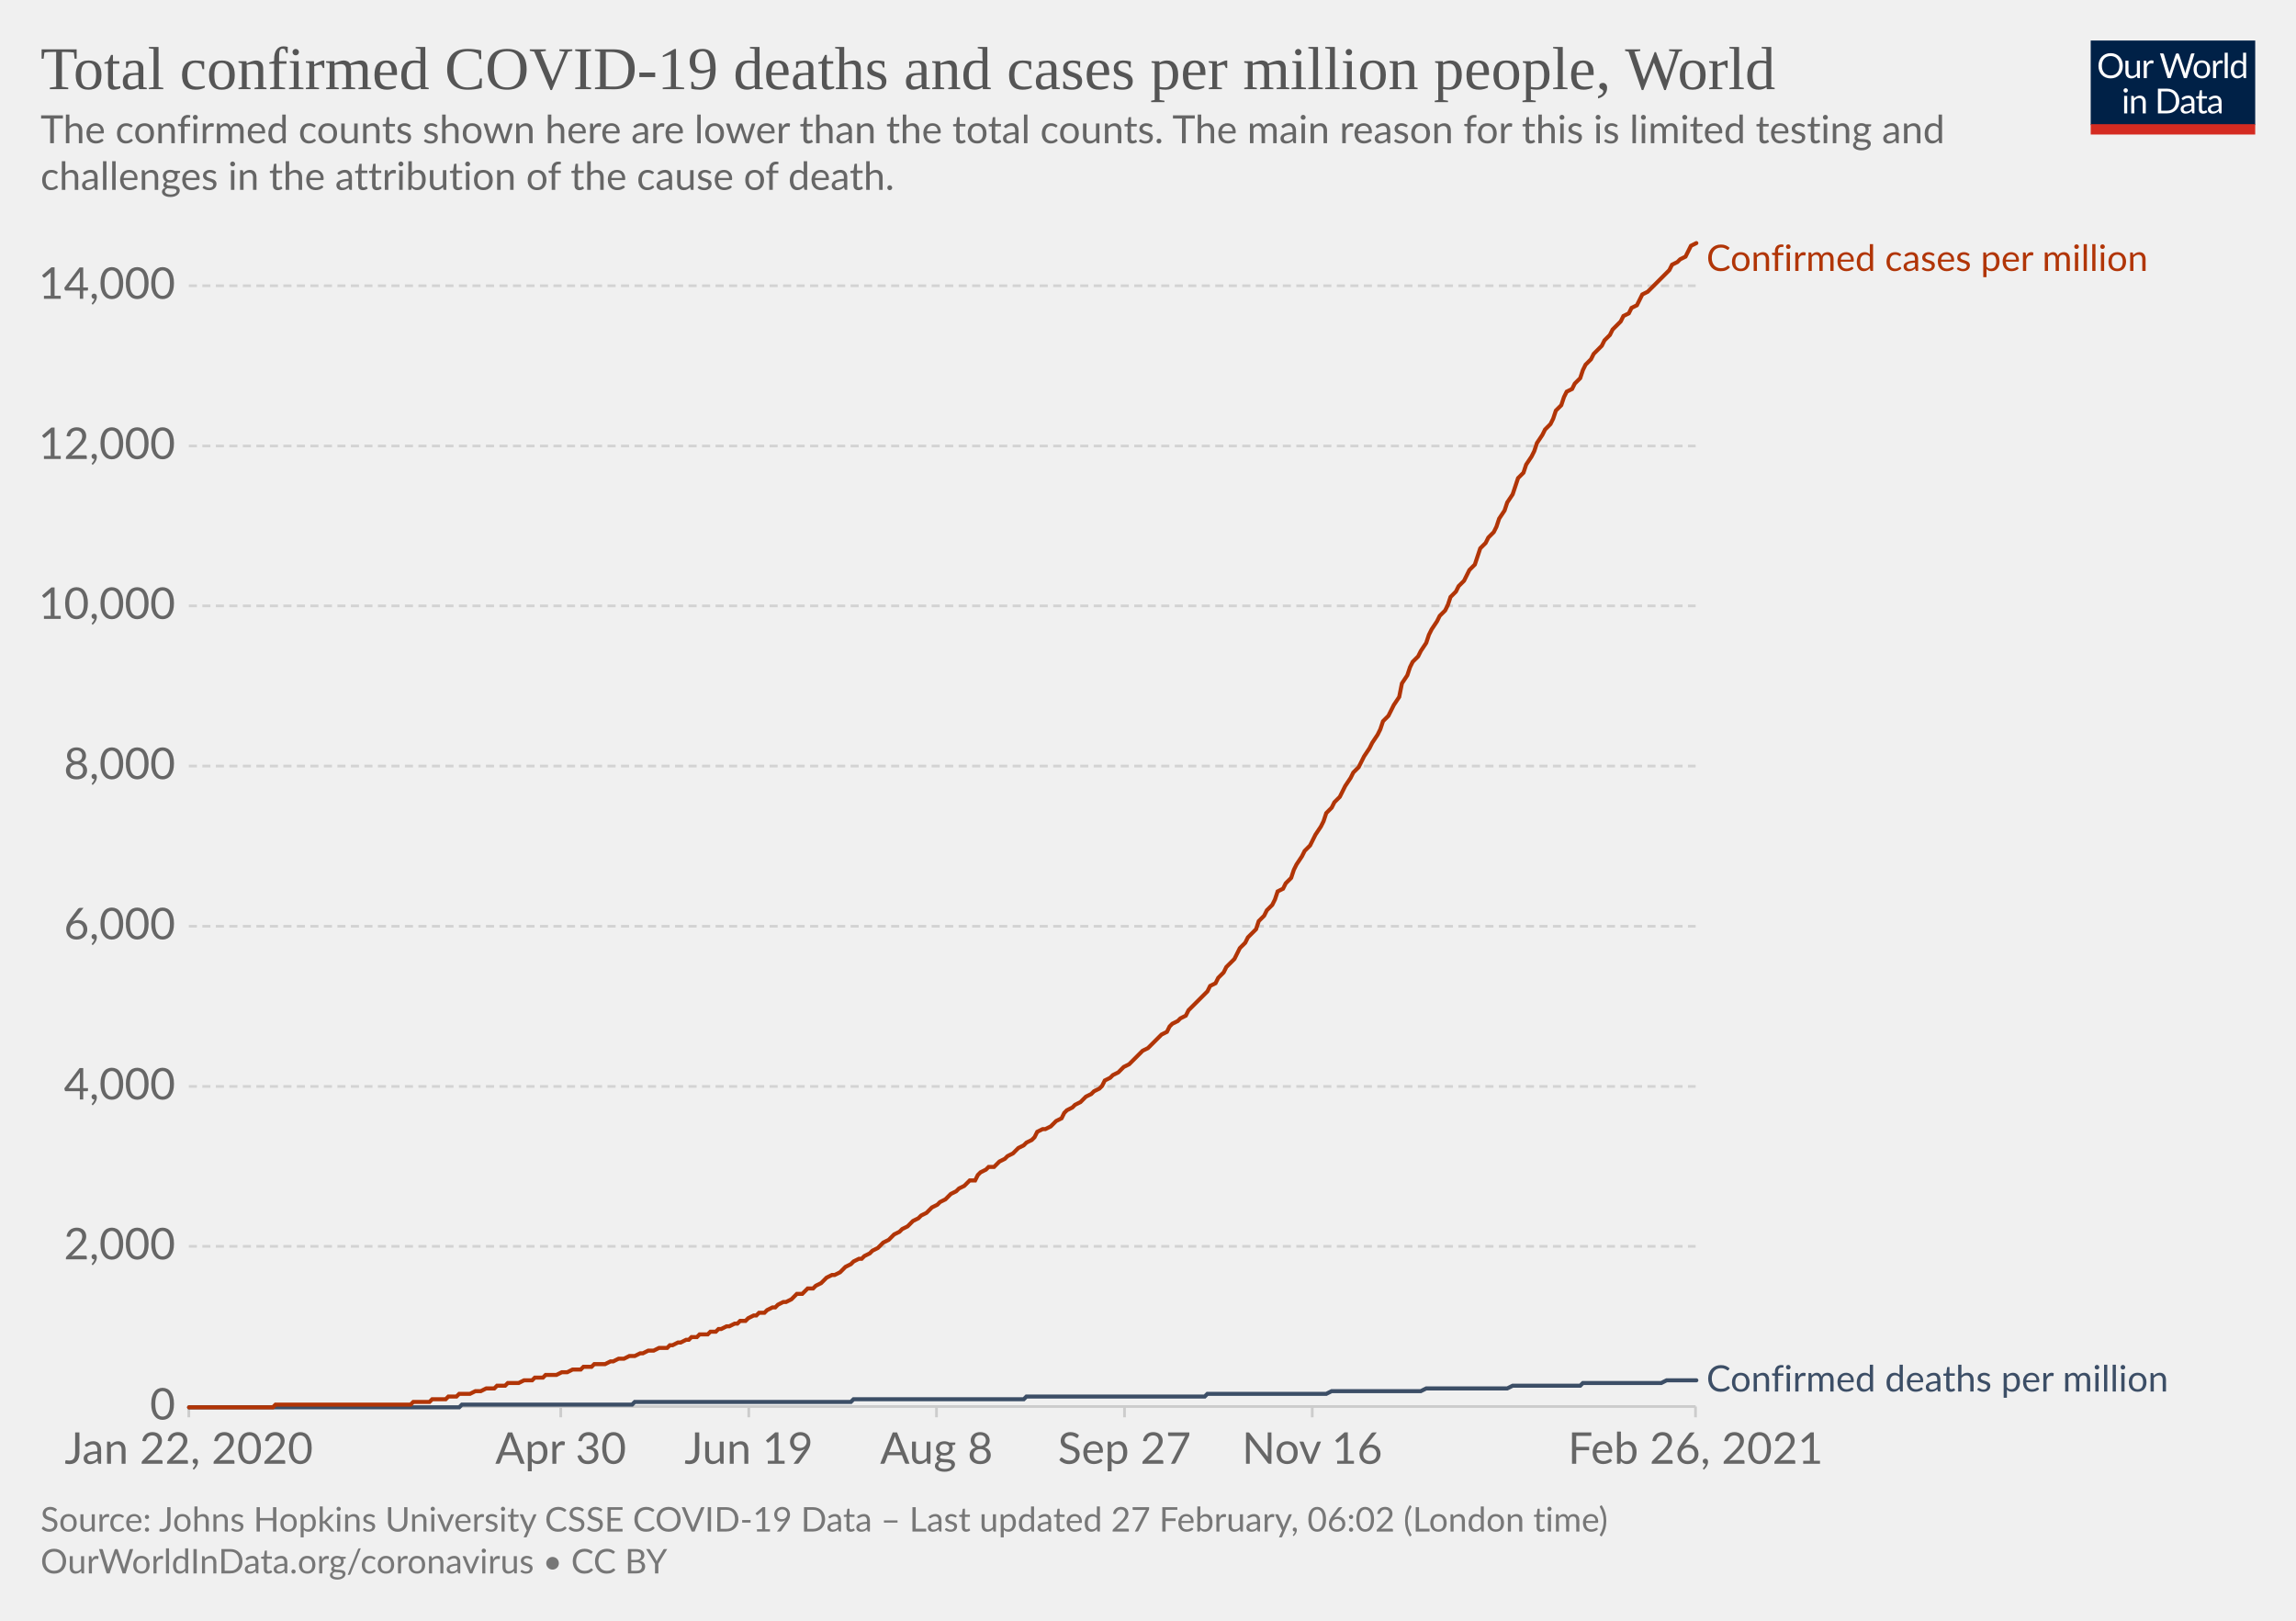
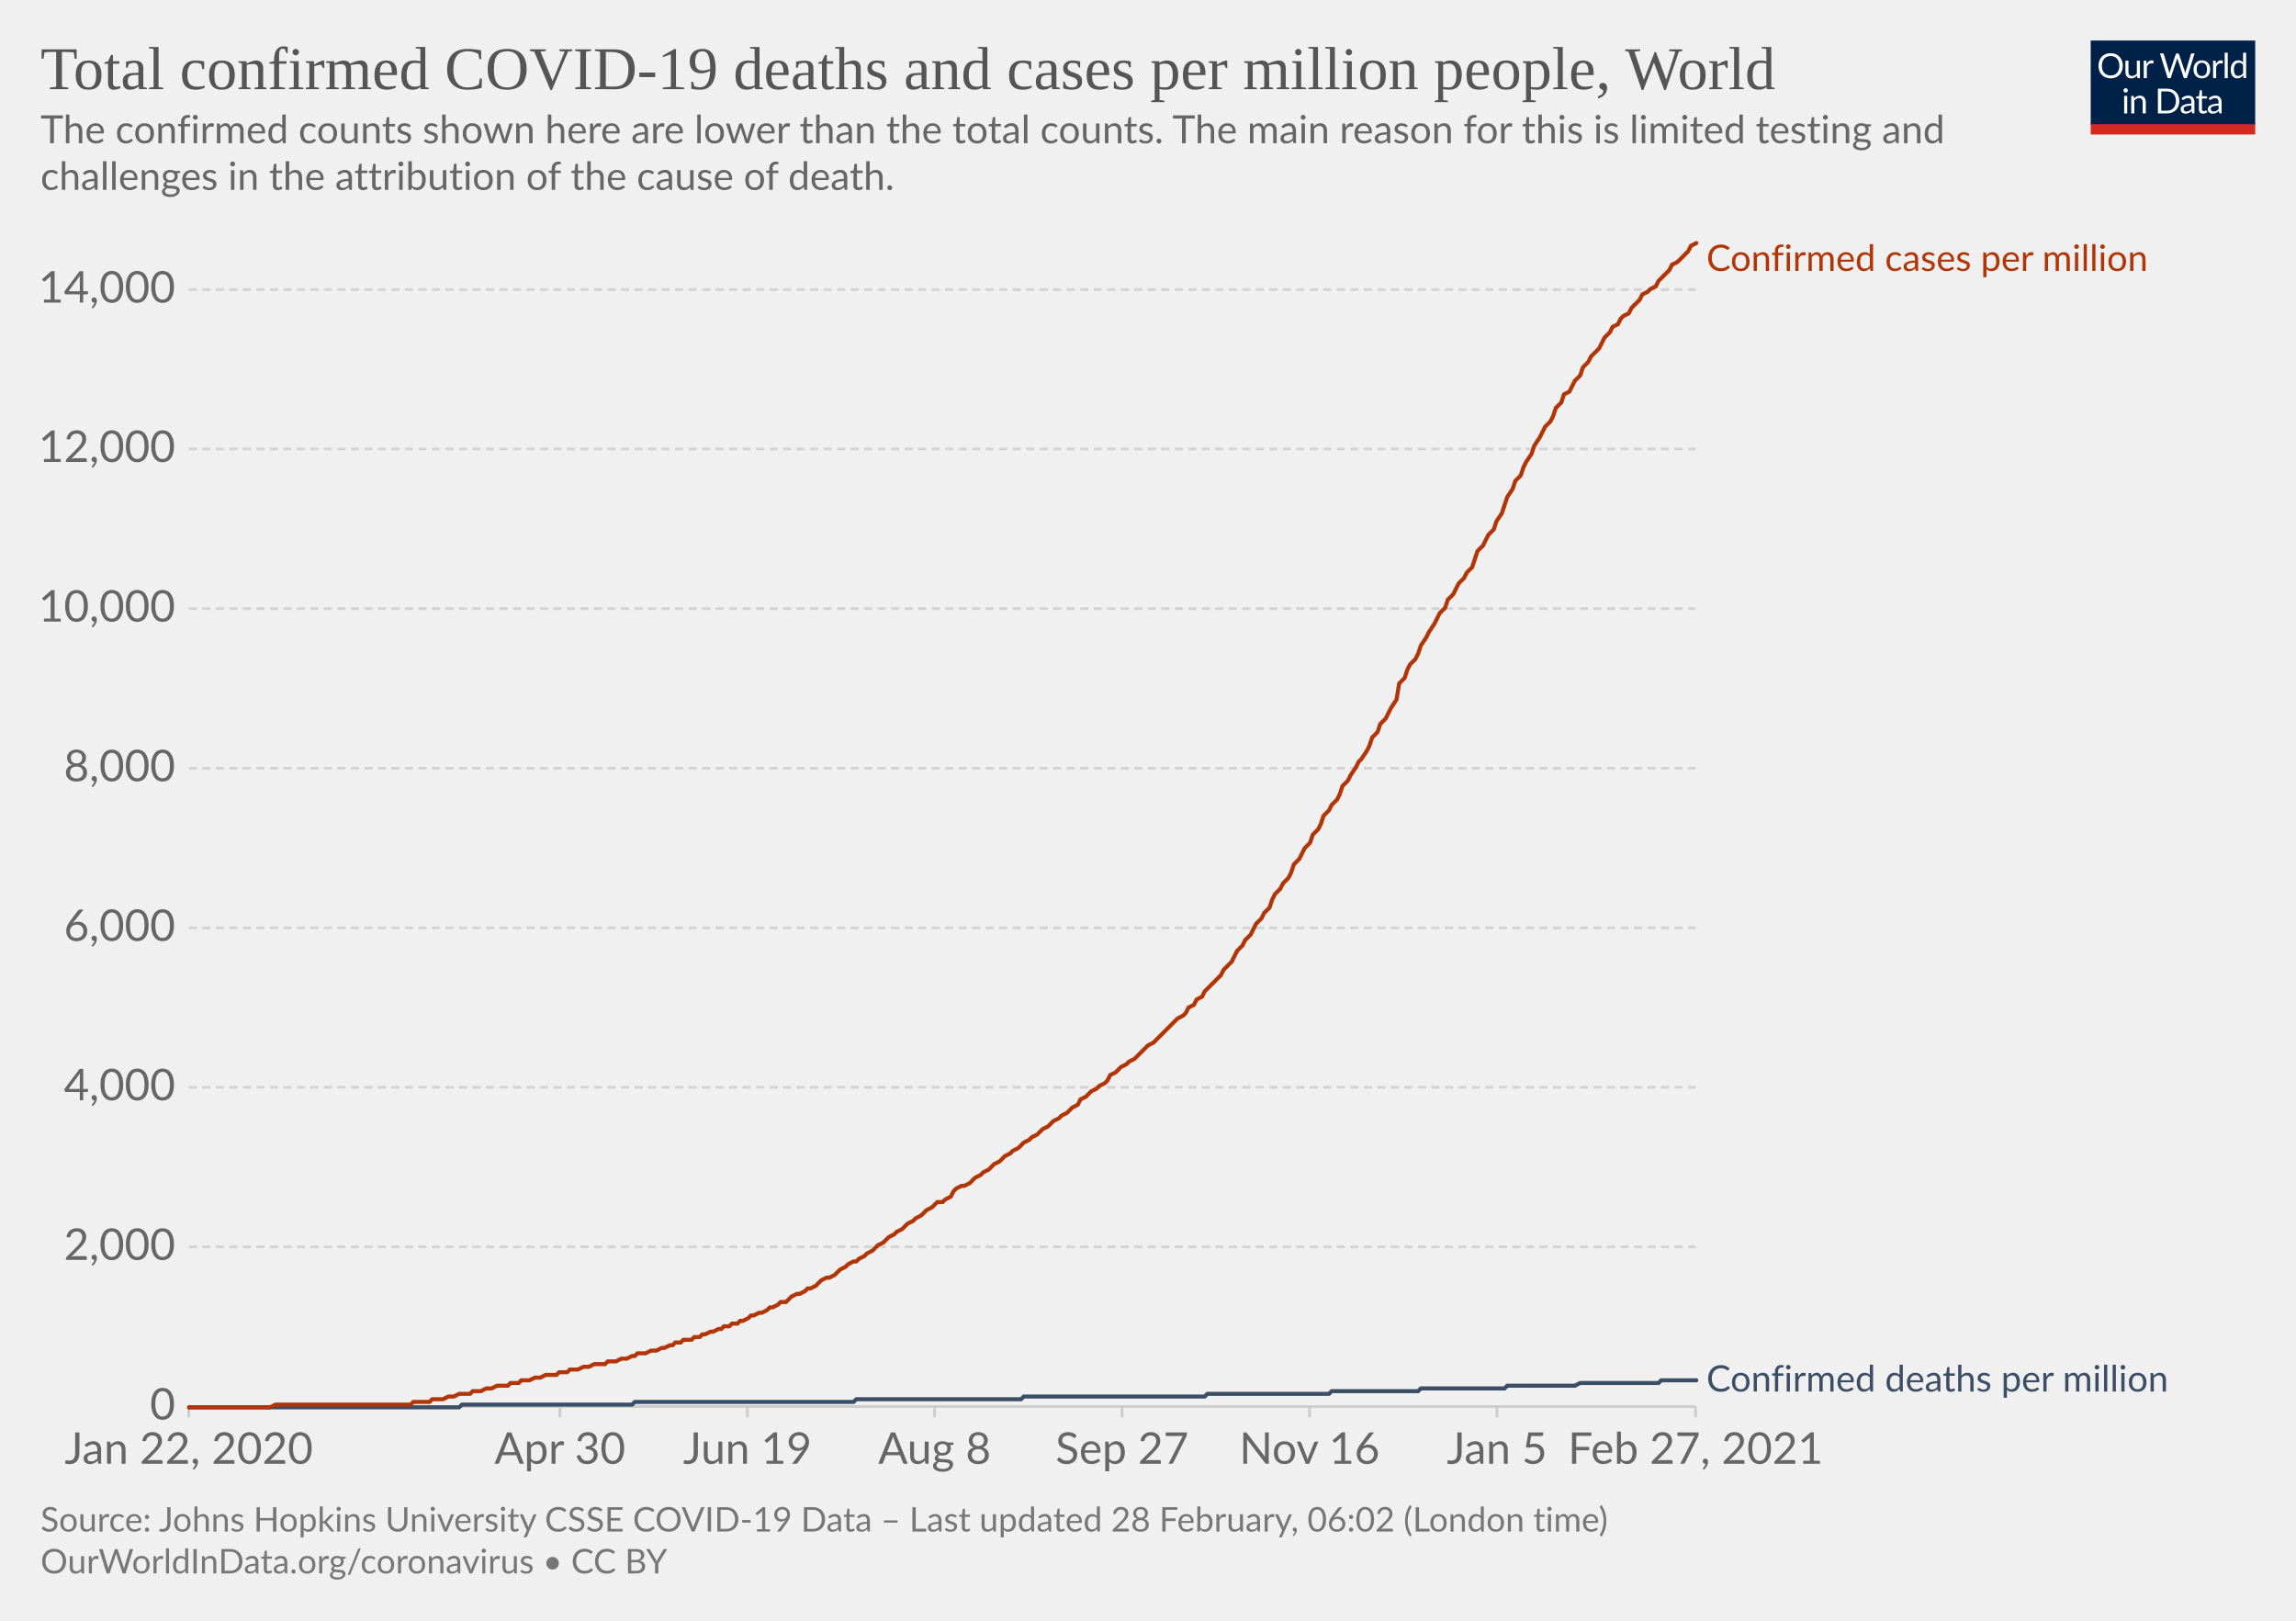
<svg xmlns="http://www.w3.org/2000/svg" version="1.1" style="background-color:#fff;-webkit-font-smoothing:antialiased" width="850" height="600" viewBox="0 0 850 600" font-family="Lato,'Helvetica Neue',Helvetica,Arial,sans-serif" font-size="18" text-rendering="optimizeLegibility">
  <g class="HeaderView">
    <g transform="matrix(.29 0 0 .29 774 15)">
      <svg width="210" height="120" viewBox="0 0 210 120" fill="none">
        <g clip-path="url(#clip0)">
          <path d="M0 0h210v107.89H0V0z" fill="#002147" />
          <path d="M40.98 32.25c0 2.36-.38 4.53-1.12 6.51a14.26 14.26 0 01-8.1 8.4c-1.9.78-4.02 1.17-6.34 1.17a16.6 16.6 0 01-6.33-1.17 14.31 14.31 0 01-8.08-8.4 18.29 18.29 0 01-1.12-6.51c0-2.36.38-4.53 1.12-6.5.75-1.97 1.8-3.67 3.17-5.1a14.32 14.32 0 014.9-3.34c1.92-.8 4.03-1.19 6.34-1.19 2.32 0 4.43.4 6.34 1.19 1.92.8 3.56 1.9 4.93 3.34a14.87 14.87 0 013.17 5.1 18.1 18.1 0 011.12 6.5zm-4.38 0c0-1.94-.26-3.68-.8-5.22a10.91 10.91 0 00-2.24-3.89 9.68 9.68 0 00-3.52-2.46 11.95 11.95 0 00-4.62-.86c-1.68 0-3.21.28-4.6.86a9.88 9.88 0 00-3.54 2.46 10.91 10.91 0 00-2.24 3.9c-.53 1.53-.8 3.27-.8 5.2 0 1.94.27 3.68.8 5.22a11.17 11.17 0 002.24 3.9 10.01 10.01 0 003.55 2.44c1.38.56 2.9.83 4.6.83s3.24-.27 4.61-.83a9.8 9.8 0 003.52-2.44 11.17 11.17 0 002.25-3.9c.53-1.54.8-3.28.8-5.21zm26.22-6.54V48H60.5c-.56 0-.9-.27-1.05-.81l-.31-2.4a12.45 12.45 0 01-3.26 2.6c-1.2.64-2.58.96-4.13.96-1.22 0-2.3-.2-3.24-.6a6.52 6.52 0 01-2.33-1.7 7.37 7.37 0 01-1.43-2.67c-.3-1.04-.46-2.2-.46-3.45V25.7h3.91v14.22c0 1.68.38 2.99 1.15 3.91.77.93 1.96 1.39 3.54 1.39 1.16 0 2.24-.27 3.23-.82a10.42 10.42 0 002.8-2.28V25.7h3.91zm8.61 4.47a9.94 9.94 0 012.6-3.56 5.64 5.64 0 013.76-1.3c.47 0 .92.05 1.34.15.44.1.83.27 1.17.49l-.3 2.92c-.09.37-.3.55-.66.55-.2 0-.5-.04-.9-.13a6.21 6.21 0 00-3.24.18 4.23 4.23 0 00-1.47.92c-.42.4-.81.9-1.17 1.5-.33.58-.64 1.26-.92 2.02V48H67.7V25.71h2.25c.42 0 .72.08.88.25.16.16.27.44.33.83l.26 3.39zm61.16-13.7L122.75 48h-3.82l-7.99-24.05a21.95 21.95 0 01-.42-1.58 38.36 38.36 0 01-.44 1.58L102.05 48h-3.83L88.4 16.47h3.54c.38 0 .7.1.95.29.26.2.43.43.5.73l6.52 21.9.28 1.28.29 1.46.3-1.46.38-1.27 7.41-21.91c.1-.25.26-.48.51-.69.27-.22.58-.33.95-.33h1.23c.38 0 .69.1.92.29a1.77 1.77 0 01.53.73l7.4 21.9a28.4 28.4 0 01.68 2.62 29.52 29.52 0 01.52-2.61l6.54-21.91a1.31 1.31 0 01.48-.7c.27-.21.58-.32.95-.32h3.32zm9.35 8.88c1.63 0 3.1.27 4.4.82a9.43 9.43 0 015.46 5.94c.5 1.4.74 2.98.74 4.73 0 1.76-.25 3.34-.74 4.75a9.43 9.43 0 01-5.46 5.92c-1.3.52-2.77.79-4.4.79-1.64 0-3.12-.27-4.44-.8a9.42 9.42 0 01-3.35-2.3c-.92-1-1.63-2.2-2.13-3.61-.49-1.41-.73-3-.73-4.75s.24-3.33.73-4.73c.5-1.43 1.2-2.64 2.13-3.63a9.4 9.4 0 013.35-2.31c1.32-.55 2.8-.82 4.44-.82zm0 19.89c2.2 0 3.84-.73 4.93-2.2 1.08-1.48 1.63-3.54 1.63-6.18 0-2.66-.55-4.72-1.63-6.2-1.09-1.49-2.73-2.23-4.93-2.23-1.12 0-2.09.2-2.93.57a5.71 5.71 0 00-2.06 1.65 7.5 7.5 0 00-1.24 2.67c-.26 1.04-.4 2.22-.4 3.54 0 2.64.55 4.7 1.64 6.18 1.1 1.47 2.76 2.2 4.99 2.2zm17.97-15.07a9.94 9.94 0 012.6-3.56 5.64 5.64 0 013.76-1.3c.47 0 .91.05 1.34.15.44.1.83.27 1.16.49l-.28 2.92c-.09.37-.31.55-.66.55-.2 0-.5-.04-.9-.13a6.2 6.2 0 00-3.24.18 4.23 4.23 0 00-1.47.92c-.43.4-.82.9-1.17 1.5a13.1 13.1 0 00-.92 2.02V48h-3.94V25.71h2.24c.43 0 .72.08.88.25.17.16.28.44.33.83l.27 3.39zm15.04-14.59V48h-3.92V15.6h3.92zm19.55 15.43a6.22 6.22 0 00-2.38-2.05 6.7 6.7 0 00-2.86-.6c-2.07 0-3.66.75-4.77 2.23-1.12 1.48-1.68 3.6-1.68 6.33 0 1.46.13 2.7.38 3.74a7.29 7.29 0 001.1 2.56 4.35 4.35 0 001.78 1.45c.7.3 1.5.46 2.4.46 1.29 0 2.41-.3 3.36-.88a9.6 9.6 0 002.67-2.49V31.02zm3.91-15.43V48h-2.33c-.56 0-.9-.27-1.06-.81l-.35-2.71a12.13 12.13 0 01-3.25 2.77 8.28 8.28 0 01-4.23 1.06 7.31 7.31 0 01-6.14-2.9c-.73-.96-1.3-2.15-1.69-3.57a18.35 18.35 0 01.07-9.48 11.29 11.29 0 011.89-3.7 8.7 8.7 0 017.06-3.34 7.96 7.96 0 016.12 2.62V15.59h3.91zM46.61 70.71V93H42.7V70.71h3.91zm.84-7c0 .39-.08.75-.24 1.09a2.81 2.81 0 01-1.52 1.47 2.67 2.67 0 01-2.16 0 2.9 2.9 0 01-1.45-1.47 2.67 2.67 0 010-2.16c.15-.35.35-.65.6-.9.25-.27.53-.47.85-.62a2.67 2.67 0 012.16 0c.35.15.65.35.9.62.27.25.47.55.62.9.16.34.24.7.24 1.08zm7.97 10.24c.49-.54 1-1.04 1.54-1.48a9.85 9.85 0 013.66-1.84 8.96 8.96 0 015.43.35c.94.4 1.72.97 2.33 1.71a7.36 7.36 0 011.43 2.67c.32 1.04.49 2.19.49 3.45V93h-3.94V78.81c0-1.69-.4-3-1.17-3.92-.76-.93-1.93-1.4-3.5-1.4a6.6 6.6 0 00-3.25.83c-1 .56-1.92 1.31-2.77 2.27V93h-3.94V70.71h2.35c.56 0 .9.28 1.04.82l.3 2.42zm57.7 3.3c0 2.36-.37 4.5-1.11 6.44a14.3 14.3 0 01-3.17 4.98 14.1 14.1 0 01-4.93 3.2c-1.9.76-4.02 1.13-6.33 1.13H85.8V61.47h11.77c2.31 0 4.42.39 6.33 1.15a13.8 13.8 0 018.1 8.18 17.75 17.75 0 011.12 6.45zm-4.37 0c0-1.94-.26-3.67-.8-5.2a10.94 10.94 0 00-2.23-3.87 9.57 9.57 0 00-3.53-2.42 12.23 12.23 0 00-4.61-.83h-7.5v24.62h7.5c1.7 0 3.24-.28 4.61-.84a9.7 9.7 0 003.53-2.4 10.94 10.94 0 002.24-3.87c.53-1.53.8-3.26.8-5.2zm19.8 5.72c-1.8.06-3.34.2-4.62.44-1.26.22-2.3.51-3.1.88-.8.36-1.37.8-1.74 1.3-.35.5-.53 1.05-.53 1.67 0 .58.1 1.1.3 1.52a3 3 0 00.76 1.05c.34.27.73.46 1.17.6a6.13 6.13 0 001.45.17 7.28 7.28 0 003.5-.81 11.95 11.95 0 002.82-2.2v-4.62zm-12.65-9.11a12.73 12.73 0 013.98-2.66c1.43-.59 3-.88 4.73-.88 1.25 0 2.36.2 3.33.61a6.81 6.81 0 013.94 4.38c.33 1.04.5 2.19.5 3.43V93h-1.74a1.8 1.8 0 01-.88-.18c-.2-.13-.36-.38-.48-.74l-.44-2.12-1.72 1.46a9.48 9.48 0 01-3.74 1.7c-.69.15-1.46.23-2.3.23-.87 0-1.69-.12-2.45-.35a5.34 5.34 0 01-3.34-2.93 6.64 6.64 0 01-.49-2.64c0-.88.25-1.72.73-2.53a6.33 6.33 0 012.35-2.17c1.09-.63 2.5-1.15 4.25-1.54 1.75-.41 3.89-.65 6.42-.7v-1.75c0-1.73-.37-3.03-1.12-3.91-.75-.9-1.84-1.34-3.28-1.34-.97 0-1.78.12-2.44.37-.64.23-1.2.5-1.7.81l-1.23.82c-.33.23-.67.35-1 .35-.27 0-.5-.07-.69-.2a2.1 2.1 0 01-.48-.53l-.7-1.25zm27.67 19.5c-1.76 0-3.12-.5-4.07-1.48-.94-.98-1.41-2.4-1.41-4.25V74h-2.68a.9.9 0 01-.6-.2c-.16-.14-.24-.36-.24-.66v-1.56l3.65-.46.9-6.89a.9.9 0 01.29-.52.88.88 0 01.62-.22H142v7.67h6.44V74H142v13.38c0 .94.22 1.63.68 2.09.45.45 1.04.68 1.76.68a3.21 3.21 0 001.85-.53l.55-.35c.16-.12.3-.18.41-.18.2 0 .4.13.55.38l1.15 1.87a7.45 7.45 0 01-2.44 1.5 8.53 8.53 0 01-2.95.52zm19.68-10.4c-1.8.07-3.34.21-4.62.45-1.26.22-2.3.51-3.1.88-.8.36-1.37.8-1.74 1.3-.35.5-.53 1.05-.53 1.67 0 .58.1 1.1.3 1.52a2.9 2.9 0 00.76 1.05c.34.27.73.46 1.17.6a6.13 6.13 0 001.45.17 7.3 7.3 0 003.5-.81 12.04 12.04 0 002.82-2.2v-4.62zm-12.65-9.1a12.72 12.72 0 013.99-2.66c1.42-.59 3-.88 4.72-.88 1.25 0 2.36.2 3.33.61a6.81 6.81 0 013.94 4.38c.33 1.04.5 2.19.5 3.43V93h-1.74a1.8 1.8 0 01-.88-.18c-.2-.13-.36-.38-.48-.74l-.44-2.12-1.72 1.46a9.48 9.48 0 01-3.74 1.7c-.69.15-1.46.23-2.3.23-.87 0-1.69-.12-2.45-.35a5.33 5.33 0 01-3.34-2.93 6.62 6.62 0 01-.49-2.64c0-.88.25-1.72.73-2.53a6.33 6.33 0 012.35-2.17c1.09-.63 2.5-1.15 4.25-1.54a31.2 31.2 0 016.42-.7v-1.75c0-1.73-.37-3.03-1.12-3.91-.75-.9-1.84-1.34-3.28-1.34-.97 0-1.78.12-2.44.37-.64.23-1.2.5-1.7.81l-1.22.82c-.34.23-.68.35-1.02.35-.26 0-.49-.07-.68-.2a1.88 1.88 0 01-.48-.53l-.7-1.25zM40.98 32.25c0 2.36-.38 4.53-1.12 6.51a14.26 14.26 0 01-8.1 8.4c-1.9.78-4.02 1.17-6.34 1.17a16.6 16.6 0 01-6.33-1.17 14.31 14.31 0 01-8.08-8.4 18.29 18.29 0 01-1.12-6.51c0-2.36.38-4.53 1.12-6.5.75-1.97 1.8-3.67 3.17-5.1a14.32 14.32 0 014.9-3.34c1.92-.8 4.03-1.19 6.34-1.19 2.32 0 4.43.4 6.34 1.19 1.92.8 3.56 1.9 4.93 3.34a14.87 14.87 0 013.17 5.1 18.1 18.1 0 011.12 6.5zm-4.38 0c0-1.94-.26-3.68-.8-5.22a10.91 10.91 0 00-2.24-3.89 9.68 9.68 0 00-3.52-2.46 11.95 11.95 0 00-4.62-.86c-1.68 0-3.21.28-4.6.86a9.88 9.88 0 00-3.54 2.46 10.91 10.91 0 00-2.24 3.9c-.53 1.53-.8 3.27-.8 5.2 0 1.94.27 3.68.8 5.22a11.17 11.17 0 002.24 3.9 10.01 10.01 0 003.55 2.44c1.38.56 2.9.83 4.6.83s3.24-.27 4.61-.83a9.8 9.8 0 003.52-2.44 11.17 11.17 0 002.25-3.9c.53-1.54.8-3.28.8-5.21zm26.22-6.54V48H60.5c-.56 0-.9-.27-1.05-.81l-.31-2.4a12.45 12.45 0 01-3.26 2.6c-1.2.64-2.58.96-4.13.96-1.22 0-2.3-.2-3.24-.6a6.52 6.52 0 01-2.33-1.7 7.37 7.37 0 01-1.43-2.67c-.3-1.04-.46-2.2-.46-3.45V25.7h3.91v14.22c0 1.68.38 2.99 1.15 3.91.77.93 1.96 1.39 3.54 1.39 1.16 0 2.24-.27 3.23-.82a10.42 10.42 0 002.8-2.28V25.7h3.91zm8.61 4.47a9.94 9.94 0 012.6-3.56 5.64 5.64 0 013.76-1.3c.47 0 .92.05 1.34.15.44.1.83.27 1.17.49l-.3 2.92c-.09.37-.3.55-.66.55-.2 0-.5-.04-.9-.13a6.21 6.21 0 00-3.24.18 4.23 4.23 0 00-1.47.92c-.42.4-.81.9-1.17 1.5-.33.58-.64 1.26-.92 2.02V48H67.7V25.71h2.25c.42 0 .72.08.88.25.16.16.27.44.33.83l.26 3.39zm61.16-13.7L122.75 48h-3.82l-7.99-24.05a21.95 21.95 0 01-.42-1.58 38.36 38.36 0 01-.44 1.58L102.05 48h-3.83L88.4 16.47h3.54c.38 0 .7.1.95.29.26.2.43.43.5.73l6.52 21.9.28 1.28.29 1.46.3-1.46.38-1.27 7.41-21.91c.1-.25.26-.48.51-.69.27-.22.58-.33.95-.33h1.23c.38 0 .69.1.92.29a1.77 1.77 0 01.53.73l7.4 21.9a28.4 28.4 0 01.68 2.62 29.52 29.52 0 01.52-2.61l6.54-21.91a1.31 1.31 0 01.48-.7c.27-.21.58-.32.95-.32h3.32zm9.35 8.88c1.63 0 3.1.27 4.4.82a9.43 9.43 0 015.46 5.94c.5 1.4.74 2.98.74 4.73 0 1.76-.25 3.34-.74 4.75a9.43 9.43 0 01-5.46 5.92c-1.3.52-2.77.79-4.4.79-1.64 0-3.12-.27-4.44-.8a9.42 9.42 0 01-3.35-2.3c-.92-1-1.63-2.2-2.13-3.61-.49-1.41-.73-3-.73-4.75s.24-3.33.73-4.73c.5-1.43 1.2-2.64 2.13-3.63a9.4 9.4 0 013.35-2.31c1.32-.55 2.8-.82 4.44-.82zm0 19.89c2.2 0 3.84-.73 4.93-2.2 1.08-1.48 1.63-3.54 1.63-6.18 0-2.66-.55-4.72-1.63-6.2-1.09-1.49-2.73-2.23-4.93-2.23-1.12 0-2.09.2-2.93.57a5.71 5.71 0 00-2.06 1.65 7.5 7.5 0 00-1.24 2.67c-.26 1.04-.4 2.22-.4 3.54 0 2.64.55 4.7 1.64 6.18 1.1 1.47 2.76 2.2 4.99 2.2zm17.97-15.07a9.94 9.94 0 012.6-3.56 5.64 5.64 0 013.76-1.3c.47 0 .91.05 1.34.15.44.1.83.27 1.16.49l-.28 2.92c-.09.37-.31.55-.66.55-.2 0-.5-.04-.9-.13a6.2 6.2 0 00-3.24.18 4.23 4.23 0 00-1.47.92c-.43.4-.82.9-1.17 1.5a13.1 13.1 0 00-.92 2.02V48h-3.94V25.71h2.24c.43 0 .72.08.88.25.17.16.28.44.33.83l.27 3.39zm15.04-14.59V48h-3.92V15.6h3.92zm19.55 15.43a6.22 6.22 0 00-2.38-2.05 6.7 6.7 0 00-2.86-.6c-2.07 0-3.66.75-4.77 2.23-1.12 1.48-1.68 3.6-1.68 6.33 0 1.46.13 2.7.38 3.74a7.29 7.29 0 001.1 2.56 4.35 4.35 0 001.78 1.45c.7.3 1.5.46 2.4.46 1.29 0 2.41-.3 3.36-.88a9.6 9.6 0 002.67-2.49V31.02zm3.91-15.43V48h-2.33c-.56 0-.9-.27-1.06-.81l-.35-2.71a12.13 12.13 0 01-3.25 2.77 8.28 8.28 0 01-4.23 1.06 7.31 7.31 0 01-6.14-2.9c-.73-.96-1.3-2.15-1.69-3.57a18.35 18.35 0 01.07-9.48 11.29 11.29 0 011.89-3.7 8.7 8.7 0 017.06-3.34 7.96 7.96 0 016.12 2.62V15.59h3.91zM46.61 70.71V93H42.7V70.71h3.91zm.84-7c0 .39-.08.75-.24 1.09a2.81 2.81 0 01-1.52 1.47 2.67 2.67 0 01-2.16 0 2.9 2.9 0 01-1.45-1.47 2.67 2.67 0 010-2.16c.15-.35.35-.65.6-.9.25-.27.53-.47.85-.62a2.67 2.67 0 012.16 0c.35.15.65.35.9.62.27.25.47.55.62.9.16.34.24.7.24 1.08zm7.97 10.24c.49-.54 1-1.04 1.54-1.48a9.85 9.85 0 013.66-1.84 8.96 8.96 0 015.43.35c.94.4 1.72.97 2.33 1.71a7.36 7.36 0 011.43 2.67c.32 1.04.49 2.19.49 3.45V93h-3.94V78.81c0-1.69-.4-3-1.17-3.92-.76-.93-1.93-1.4-3.5-1.4a6.6 6.6 0 00-3.25.83c-1 .56-1.92 1.31-2.77 2.27V93h-3.94V70.71h2.35c.56 0 .9.28 1.04.82l.3 2.42zm57.7 3.3c0 2.36-.37 4.5-1.11 6.44a14.3 14.3 0 01-3.17 4.98 14.1 14.1 0 01-4.93 3.2c-1.9.76-4.02 1.13-6.33 1.13H85.8V61.47h11.77c2.31 0 4.42.39 6.33 1.15a13.8 13.8 0 018.1 8.18 17.75 17.75 0 011.12 6.45zm-4.37 0c0-1.94-.26-3.67-.8-5.2a10.94 10.94 0 00-2.23-3.87 9.57 9.57 0 00-3.53-2.42 12.23 12.23 0 00-4.61-.83h-7.5v24.62h7.5c1.7 0 3.24-.28 4.61-.84a9.7 9.7 0 003.53-2.4 10.94 10.94 0 002.24-3.87c.53-1.53.8-3.26.8-5.2zm19.8 5.72c-1.8.06-3.34.2-4.62.44-1.26.22-2.3.51-3.1.88-.8.36-1.37.8-1.74 1.3-.35.5-.53 1.05-.53 1.67 0 .58.1 1.1.3 1.52a3 3 0 00.76 1.05c.34.27.73.46 1.17.6a6.13 6.13 0 001.45.17 7.28 7.28 0 003.5-.81 11.95 11.95 0 002.82-2.2v-4.62zm-12.65-9.11a12.73 12.73 0 013.98-2.66c1.43-.59 3-.88 4.73-.88 1.25 0 2.36.2 3.33.61a6.81 6.81 0 013.94 4.38c.33 1.04.5 2.19.5 3.43V93h-1.74a1.8 1.8 0 01-.88-.18c-.2-.13-.36-.38-.48-.74l-.44-2.12-1.72 1.46a9.48 9.48 0 01-3.74 1.7c-.69.15-1.46.23-2.3.23-.87 0-1.69-.12-2.45-.35a5.34 5.34 0 01-3.34-2.93 6.64 6.64 0 01-.49-2.64c0-.88.25-1.72.73-2.53a6.33 6.33 0 012.35-2.17c1.09-.63 2.5-1.15 4.25-1.54 1.75-.41 3.89-.65 6.42-.7v-1.75c0-1.73-.37-3.03-1.12-3.91-.75-.9-1.84-1.34-3.28-1.34-.97 0-1.78.12-2.44.37-.64.23-1.2.5-1.7.81l-1.23.82c-.33.23-.67.35-1 .35-.27 0-.5-.07-.69-.2a2.1 2.1 0 01-.48-.53l-.7-1.25zm27.67 19.5c-1.76 0-3.12-.5-4.07-1.48-.94-.98-1.41-2.4-1.41-4.25V74h-2.68a.9.9 0 01-.6-.2c-.16-.14-.24-.36-.24-.66v-1.56l3.65-.46.9-6.89a.9.9 0 01.29-.52.88.88 0 01.62-.22H142v7.67h6.44V74H142v13.38c0 .94.22 1.63.68 2.09.45.45 1.04.68 1.76.68a3.21 3.21 0 001.85-.53l.55-.35c.16-.12.3-.18.41-.18.2 0 .4.13.55.38l1.15 1.87a7.45 7.45 0 01-2.44 1.5 8.53 8.53 0 01-2.95.52zm19.68-10.4c-1.8.07-3.34.21-4.62.45-1.26.22-2.3.51-3.1.88-.8.36-1.37.8-1.74 1.3-.35.5-.53 1.05-.53 1.67 0 .58.1 1.1.3 1.52a2.9 2.9 0 00.76 1.05c.34.27.73.46 1.17.6a6.13 6.13 0 001.45.17 7.3 7.3 0 003.5-.81 12.04 12.04 0 002.82-2.2v-4.62zm-12.65-9.1a12.72 12.72 0 013.99-2.66c1.42-.59 3-.88 4.72-.88 1.25 0 2.36.2 3.33.61a6.81 6.81 0 013.94 4.38c.33 1.04.5 2.19.5 3.43V93h-1.74a1.8 1.8 0 01-.88-.18c-.2-.13-.36-.38-.48-.74l-.44-2.12-1.72 1.46a9.48 9.48 0 01-3.74 1.7c-.69.15-1.46.23-2.3.23-.87 0-1.69-.12-2.45-.35a5.33 5.33 0 01-3.34-2.93 6.62 6.62 0 01-.49-2.64c0-.88.25-1.72.73-2.53a6.33 6.33 0 012.35-2.17c1.09-.63 2.5-1.15 4.25-1.54a31.2 31.2 0 016.42-.7v-1.75c0-1.73-.37-3.03-1.12-3.91-.75-.9-1.84-1.34-3.28-1.34-.97 0-1.78.12-2.44.37-.64.23-1.2.5-1.7.81l-1.22.82c-.34.23-.68.35-1.02.35-.26 0-.49-.07-.68-.2a1.88 1.88 0 01-.48-.53l-.7-1.25zM40.98 32.25c0 2.36-.38 4.53-1.12 6.51a14.26 14.26 0 01-8.1 8.4c-1.9.78-4.02 1.17-6.34 1.17a16.6 16.6 0 01-6.33-1.17 14.31 14.31 0 01-8.08-8.4 18.29 18.29 0 01-1.12-6.51c0-2.36.38-4.53 1.12-6.5.75-1.97 1.8-3.67 3.17-5.1a14.32 14.32 0 014.9-3.34c1.92-.8 4.03-1.19 6.34-1.19 2.32 0 4.43.4 6.34 1.19 1.92.8 3.56 1.9 4.93 3.34a14.87 14.87 0 013.17 5.1 18.1 18.1 0 011.12 6.5zm-4.38 0c0-1.94-.26-3.68-.8-5.22a10.91 10.91 0 00-2.24-3.89 9.68 9.68 0 00-3.52-2.46 11.95 11.95 0 00-4.62-.86c-1.68 0-3.21.28-4.6.86a9.88 9.88 0 00-3.54 2.46 10.91 10.91 0 00-2.24 3.9c-.53 1.53-.8 3.27-.8 5.2 0 1.94.27 3.68.8 5.22a11.17 11.17 0 002.24 3.9 10.01 10.01 0 003.55 2.44c1.38.56 2.9.83 4.6.83s3.24-.27 4.61-.83a9.8 9.8 0 003.52-2.44 11.17 11.17 0 002.25-3.9c.53-1.54.8-3.28.8-5.21zm26.22-6.54V48H60.5c-.56 0-.9-.27-1.05-.81l-.31-2.4a12.45 12.45 0 01-3.26 2.6c-1.2.64-2.58.96-4.13.96-1.22 0-2.3-.2-3.24-.6a6.52 6.52 0 01-2.33-1.7 7.37 7.37 0 01-1.43-2.67c-.3-1.04-.46-2.2-.46-3.45V25.7h3.91v14.22c0 1.68.38 2.99 1.15 3.91.77.93 1.96 1.39 3.54 1.39 1.16 0 2.24-.27 3.23-.82a10.42 10.42 0 002.8-2.28V25.7h3.91zm8.61 4.47a9.94 9.94 0 012.6-3.56 5.64 5.64 0 013.76-1.3c.47 0 .92.05 1.34.15.44.1.83.27 1.17.49l-.3 2.92c-.09.37-.3.55-.66.55-.2 0-.5-.04-.9-.13a6.21 6.21 0 00-3.24.18 4.23 4.23 0 00-1.47.92c-.42.4-.81.9-1.17 1.5-.33.58-.64 1.26-.92 2.02V48H67.7V25.71h2.25c.42 0 .72.08.88.25.16.16.27.44.33.83l.26 3.39zm61.16-13.7L122.75 48h-3.82l-7.99-24.05a21.95 21.95 0 01-.42-1.58 38.36 38.36 0 01-.44 1.58L102.05 48h-3.83L88.4 16.47h3.54c.38 0 .7.1.95.29.26.2.43.43.5.73l6.52 21.9.28 1.28.29 1.46.3-1.46.38-1.27 7.41-21.91c.1-.25.26-.48.51-.69.27-.22.58-.33.95-.33h1.23c.38 0 .69.1.92.29a1.77 1.77 0 01.53.73l7.4 21.9a28.4 28.4 0 01.68 2.62 29.52 29.52 0 01.52-2.61l6.54-21.91a1.31 1.31 0 01.48-.7c.27-.21.58-.32.95-.32h3.32zm9.35 8.88c1.63 0 3.1.27 4.4.82a9.43 9.43 0 015.46 5.94c.5 1.4.74 2.98.74 4.73 0 1.76-.25 3.34-.74 4.75a9.43 9.43 0 01-5.46 5.92c-1.3.52-2.77.79-4.4.79-1.64 0-3.12-.27-4.44-.8a9.42 9.42 0 01-3.35-2.3c-.92-1-1.63-2.2-2.13-3.61-.49-1.41-.73-3-.73-4.75s.24-3.33.73-4.73c.5-1.43 1.2-2.64 2.13-3.63a9.4 9.4 0 013.35-2.31c1.32-.55 2.8-.82 4.44-.82zm0 19.89c2.2 0 3.84-.73 4.93-2.2 1.08-1.48 1.63-3.54 1.63-6.18 0-2.66-.55-4.72-1.63-6.2-1.09-1.49-2.73-2.23-4.93-2.23-1.12 0-2.09.2-2.93.57a5.71 5.71 0 00-2.06 1.65 7.5 7.5 0 00-1.24 2.67c-.26 1.04-.4 2.22-.4 3.54 0 2.64.55 4.7 1.64 6.18 1.1 1.47 2.76 2.2 4.99 2.2zm17.97-15.07a9.94 9.94 0 012.6-3.56 5.64 5.64 0 013.76-1.3c.47 0 .91.05 1.34.15.44.1.83.27 1.16.49l-.28 2.92c-.09.37-.31.55-.66.55-.2 0-.5-.04-.9-.13a6.2 6.2 0 00-3.24.18 4.23 4.23 0 00-1.47.92c-.43.4-.82.9-1.17 1.5a13.1 13.1 0 00-.92 2.02V48h-3.94V25.71h2.24c.43 0 .72.08.88.25.17.16.28.44.33.83l.27 3.39zm15.04-14.59V48h-3.92V15.6h3.92zm19.55 15.43a6.22 6.22 0 00-2.38-2.05 6.7 6.7 0 00-2.86-.6c-2.07 0-3.66.75-4.77 2.23-1.12 1.48-1.68 3.6-1.68 6.33 0 1.46.13 2.7.38 3.74a7.29 7.29 0 001.1 2.56 4.35 4.35 0 001.78 1.45c.7.3 1.5.46 2.4.46 1.29 0 2.41-.3 3.36-.88a9.6 9.6 0 002.67-2.49V31.02zm3.91-15.43V48h-2.33c-.56 0-.9-.27-1.06-.81l-.35-2.71a12.13 12.13 0 01-3.25 2.77 8.28 8.28 0 01-4.23 1.06 7.31 7.31 0 01-6.14-2.9c-.73-.96-1.3-2.15-1.69-3.57a18.35 18.35 0 01.07-9.48 11.29 11.29 0 011.89-3.7 8.7 8.7 0 017.06-3.34 7.96 7.96 0 016.12 2.62V15.59h3.91zM46.61 70.71V93H42.7V70.71h3.91zm.84-7c0 .39-.08.75-.24 1.09a2.81 2.81 0 01-1.52 1.47 2.67 2.67 0 01-2.16 0 2.9 2.9 0 01-1.45-1.47 2.67 2.67 0 010-2.16c.15-.35.35-.65.6-.9.25-.27.53-.47.85-.62a2.67 2.67 0 012.16 0c.35.15.65.35.9.62.27.25.47.55.62.9.16.34.24.7.24 1.08zm7.97 10.24c.49-.54 1-1.04 1.54-1.48a9.85 9.85 0 013.66-1.84 8.96 8.96 0 015.43.35c.94.4 1.72.97 2.33 1.71a7.36 7.36 0 011.43 2.67c.32 1.04.49 2.19.49 3.45V93h-3.94V78.81c0-1.69-.4-3-1.17-3.92-.76-.93-1.93-1.4-3.5-1.4a6.6 6.6 0 00-3.25.83c-1 .56-1.92 1.31-2.77 2.27V93h-3.94V70.71h2.35c.56 0 .9.28 1.04.82l.3 2.42zm57.7 3.3c0 2.36-.37 4.5-1.11 6.44a14.3 14.3 0 01-3.17 4.98 14.1 14.1 0 01-4.93 3.2c-1.9.76-4.02 1.13-6.33 1.13H85.8V61.47h11.77c2.31 0 4.42.39 6.33 1.15a13.8 13.8 0 018.1 8.18 17.75 17.75 0 011.12 6.45zm-4.37 0c0-1.94-.26-3.67-.8-5.2a10.94 10.94 0 00-2.23-3.87 9.57 9.57 0 00-3.53-2.42 12.23 12.23 0 00-4.61-.83h-7.5v24.62h7.5c1.7 0 3.24-.28 4.61-.84a9.7 9.7 0 003.53-2.4 10.94 10.94 0 002.24-3.87c.53-1.53.8-3.26.8-5.2zm19.8 5.72c-1.8.06-3.34.2-4.62.44-1.26.22-2.3.51-3.1.88-.8.36-1.37.8-1.74 1.3-.35.5-.53 1.05-.53 1.67 0 .58.1 1.1.3 1.52a3 3 0 00.76 1.05c.34.27.73.46 1.17.6a6.13 6.13 0 001.45.17 7.28 7.28 0 003.5-.81 11.95 11.95 0 002.82-2.2v-4.62zm-12.65-9.11a12.73 12.73 0 013.98-2.66c1.43-.59 3-.88 4.73-.88 1.25 0 2.36.2 3.33.61a6.81 6.81 0 013.94 4.38c.33 1.04.5 2.19.5 3.43V93h-1.74a1.8 1.8 0 01-.88-.18c-.2-.13-.36-.38-.48-.74l-.44-2.12-1.72 1.46a9.48 9.48 0 01-3.74 1.7c-.69.15-1.46.23-2.3.23-.87 0-1.69-.12-2.45-.35a5.34 5.34 0 01-3.34-2.93 6.64 6.64 0 01-.49-2.64c0-.88.25-1.72.73-2.53a6.33 6.33 0 012.35-2.17c1.09-.63 2.5-1.15 4.25-1.54 1.75-.41 3.89-.65 6.42-.7v-1.75c0-1.73-.37-3.03-1.12-3.91-.75-.9-1.84-1.34-3.28-1.34-.97 0-1.78.12-2.44.37-.64.23-1.2.5-1.7.81l-1.23.82c-.33.23-.67.35-1 .35-.27 0-.5-.07-.69-.2a2.1 2.1 0 01-.48-.53l-.7-1.25zm27.67 19.5c-1.76 0-3.12-.5-4.07-1.48-.94-.98-1.41-2.4-1.41-4.25V74h-2.68a.9.9 0 01-.6-.2c-.16-.14-.24-.36-.24-.66v-1.56l3.65-.46.9-6.89a.9.9 0 01.29-.52.88.88 0 01.62-.22H142v7.67h6.44V74H142v13.38c0 .94.22 1.63.68 2.09.45.45 1.04.68 1.76.68a3.21 3.21 0 001.85-.53l.55-.35c.16-.12.3-.18.41-.18.2 0 .4.13.55.38l1.15 1.87a7.45 7.45 0 01-2.44 1.5 8.53 8.53 0 01-2.95.52zm19.68-10.4c-1.8.07-3.34.21-4.62.45-1.26.22-2.3.51-3.1.88-.8.36-1.37.8-1.74 1.3-.35.5-.53 1.05-.53 1.67 0 .58.1 1.1.3 1.52a2.9 2.9 0 00.76 1.05c.34.27.73.46 1.17.6a6.13 6.13 0 001.45.17 7.3 7.3 0 003.5-.81 12.04 12.04 0 002.82-2.2v-4.62zm-12.65-9.1a12.72 12.72 0 013.99-2.66c1.42-.59 3-.88 4.72-.88 1.25 0 2.36.2 3.33.61a6.81 6.81 0 013.94 4.38c.33 1.04.5 2.19.5 3.43V93h-1.74a1.8 1.8 0 01-.88-.18c-.2-.13-.36-.38-.48-.74l-.44-2.12-1.72 1.46a9.48 9.48 0 01-3.74 1.7c-.69.15-1.46.23-2.3.23-.87 0-1.69-.12-2.45-.35a5.33 5.33 0 01-3.34-2.93 6.62 6.62 0 01-.49-2.64c0-.88.25-1.72.73-2.53a6.33 6.33 0 012.35-2.17c1.09-.63 2.5-1.15 4.25-1.54a31.2 31.2 0 016.42-.7v-1.75c0-1.73-.37-3.03-1.12-3.91-.75-.9-1.84-1.34-3.28-1.34-.97 0-1.78.12-2.44.37-.64.23-1.2.5-1.7.81l-1.22.82c-.34.23-.68.35-1.02.35-.26 0-.49-.07-.68-.2a1.88 1.88 0 01-.48-.53l-.7-1.25z" fill="#fff" />
          <path fill="#D42B21" d="M0 106.79h210V120H0z" />
        </g>
        <defs>
          <clipPath id="clip0">
            <path fill="#fff" d="M0 0h210v120H0z" />
          </clipPath>
        </defs>
      </svg>
    </g>
    <a href="https://ourworldindata.org/grapher/total-covid-cases-deaths-per-million?time=2019-12-31..latest" target="_blank" rel="noopener" font-family="&quot;Playfair Display&quot;,Georgia,&quot;Times New Roman&quot;,serif">
      <text font-size="22.5" x="15" y="33" fill="#555">
        <tspan x="15" y="33">Total confirmed COVID-19 deaths and cases per million people, World</tspan>
      </text>
    </a>
    <text font-size="14.4" x="15" y="53" fill="#666">
      <tspan x="15" y="53.02">The confirmed counts shown here are lower than the total counts. The main reason for this is limited testing and</tspan>
      <tspan x="15" y="70.3">challenges in the attribution of the cause of death.</tspan>
    </text>
  </g>
  <g class="LineChart">
    <defs>
      <clipPath id="a">
        <path d="M59.9 0h830v904.8h-830z" />
      </clipPath>
    </defs>
    <g class="DualAxisView">
      <g class="HorizontalAxis">
-         <path stroke="#ccc" d="M69.9 520.7v4M207.6 520.7v4M277.2 520.7v4M346.7 520.7v4M416.3 520.7v4M485.8 520.7v4M627.7 520.7v4" />
+         <path stroke="#ccc" d="M69.9 520.7v4M207.3 520.7v4M276.7 520.7v4M346 520.7v4M415.4 520.7v4M484.8 520.7v4M554.2 520.7v4M627.7 520.7v4" />
        <text x="69.9" y="541.9" fill="#666" text-anchor="middle" font-size="16.2">Jan 22, 2020</text>
-         <text x="207.6" y="541.9" fill="#666" text-anchor="middle" font-size="16.2">Apr 30</text>
-         <text x="277.2" y="541.9" fill="#666" text-anchor="middle" font-size="16.2">Jun 19</text>
-         <text x="346.7" y="541.9" fill="#666" text-anchor="middle" font-size="16.2">Aug 8</text>
-         <text x="416.3" y="541.9" fill="#666" text-anchor="middle" font-size="16.2">Sep 27</text>
-         <text x="485.8" y="541.9" fill="#666" text-anchor="middle" font-size="16.2">Nov 16</text>
-         <text x="627.7" y="541.9" fill="#666" text-anchor="middle" font-size="16.2">Feb 26, 2021</text>
+         <text x="207.3" y="541.9" fill="#666" text-anchor="middle" font-size="16.2">Apr 30</text>
+         <text x="276.7" y="541.9" fill="#666" text-anchor="middle" font-size="16.2">Jun 19</text>
+         <text x="346" y="541.9" fill="#666" text-anchor="middle" font-size="16.2">Aug 8</text>
+         <text x="415.4" y="541.9" fill="#666" text-anchor="middle" font-size="16.2">Sep 27</text>
+         <text x="484.8" y="541.9" fill="#666" text-anchor="middle" font-size="16.2">Nov 16</text>
+         <text x="554.2" y="541.9" fill="#666" text-anchor="middle" font-size="16.2">Jan 5</text>
+         <text x="627.7" y="541.9" fill="#666" text-anchor="middle" font-size="16.2">Feb 27, 2021</text>
      </g>
      <g class="VerticalAxis" fill="#666" dominant-baseline="middle" text-anchor="end" font-size="16.2">
        <text x="64.9" y="520.7">0</text>
-         <text x="64.9" y="461.4">2,000</text>
-         <text x="64.9" y="402.2">4,000</text>
-         <text x="64.9" y="342.9">6,000</text>
-         <text x="64.9" y="283.6">8,000</text>
-         <text x="64.9" y="224.3">10,000</text>
-         <text x="64.9" y="165.1">12,000</text>
-         <text x="64.9" y="105.8">14,000</text>
+         <text x="64.9" y="461.6">2,000</text>
+         <text x="64.9" y="402.5">4,000</text>
+         <text x="64.9" y="343.5">6,000</text>
+         <text x="64.9" y="284.4">8,000</text>
+         <text x="64.9" y="225.3">10,000</text>
+         <text x="64.9" y="166.2">12,000</text>
+         <text x="64.9" y="107.2">14,000</text>
      </g>
      <g class="AxisGridLines horizontalLines">
        <path stroke="#ccc" d="M69.9 520.7h557.84" />
-         <path stroke="#d3d3d3" stroke-dasharray="3,2" d="M69.9 461.4h557.84M69.9 402.2h557.84M69.9 342.9h557.84M69.9 283.6h557.84M69.9 224.3h557.84M69.9 165.1h557.84M69.9 105.8h557.84" />
+         <path stroke="#d3d3d3" stroke-dasharray="3,2" d="M69.9 461.6h557.84M69.9 402.5h557.84M69.9 343.5h557.84M69.9 284.4h557.84M69.9 225.3h557.84M69.9 166.2h557.84M69.9 107.2h557.84" />
      </g>
    </g>
    <g clip-path="url(#a)">
      <g class="LineLabels" cursor="default">
        <g class="legendMark">
          <text font-size="13.5" x="631.7" y="100.3" fill="#B13507">
            <tspan x="631.74" y="100.3">Confirmed cases per million</tspan>
          </text>
        </g>
        <g class="legendMark">
          <text font-size="13.5" x="631.7" y="515.1" fill="#3C4E66">
            <tspan x="631.74" y="515.15">Confirmed deaths per million</tspan>
          </text>
        </g>
      </g>
      <g class="Lines">
        <g class="key-World_0">
-           <path stroke="#3C4E66" stroke-linecap="round" d="M70 521h100l1-1h63l1-1h80l1-1h63l1-1h66l1-1h44l2-1h33l2-1h30l2-1h25l1-1h29l2-1h11" fill="none" stroke-width="1.5" />
+           <path stroke="#3C4E66" stroke-linecap="round" d="M70 521h100l1-1h63l1-1h81l1-1h61l1-1h67l1-1h45l1-1h32l1-1h31l1-1h25l2-1h29l1-1h13" fill="none" stroke-width="1.5" />
        </g>
        <g class="key-World_1">
-           <path stroke="#B13507" stroke-linecap="round" d="M70 521h31l1-1h50l1-1h6l1-1h5l1-1h3l1-1h4l2-1h2l2-1h3l1-1h3l1-1h4l2-1h3l1-1h3l1-1h4l2-1h2l2-1h3l1-1h3l1-1h4l2-1h1l2-1h2l2-1h2l2-1h1l2-1h2l2-1h3l1-1h1l2-1h1l2-1h1l1-1h2l1-1h3l1-1h2l1-1h1l2-1h1l2-1h1l1-1h2l1-1 2-1h1l1-1h2l1-1 2-1h1l1-1 2-1h1l2-1 1-1 1-1h2l1-1 1-1h2l1-1 2-1 1-1 1-1 2-1h1l2-1 1-1 1-1 2-1 1-1 2-1h1l1-1 2-1 1-1 2-1 1-1 1-1 2-1 1-1 1-1 2-1 1-1 2-1 1-1 1-1 2-1 1-1 2-1 1-1 1-1 2-1 1-1 2-1 1-1 1-1 2-1 1-1 2-1 1-1 1-1h2l1-2 1-1 2-1 1-1h2l1-1 1-1 2-1 1-1 2-1 1-1 1-1 2-1 1-1 2-1 1-1 1-2 2-1h1l2-1 1-1 1-1 2-1 1-2 1-1 2-1 1-1 2-1 1-1 1-1 2-1 1-1 2-1 1-1 1-2 2-1 1-1 2-1 1-1 1-1 2-1 1-1 2-2 1-1 1-1 2-1 1-1 1-1 2-2 1-1 2-1 1-2 1-1 2-1 1-1 2-1 1-2 1-1 2-2 1-1 2-2 1-1 1-2 2-1 1-2 2-2 1-2 1-1 2-2 1-2 1-2 2-2 1-2 2-2 1-1 1-3 2-2 1-2 2-2 1-2 1-3 2-1 1-2 2-2 1-3 1-2 2-3 1-2 2-2 1-2 1-2 2-3 1-2 1-3 2-2 1-2 2-2 1-2 1-2 2-3 1-2 2-2 1-2 1-2 2-3 1-2 2-3 1-2 1-3 2-2 1-2 1-2 2-3 1-5 2-3 1-3 1-2 2-2 1-2 2-3 1-3 1-2 2-3 1-2 2-2 1-2 1-3 2-2 1-2 2-2 1-2 1-2 2-2 1-3 1-3 2-2 1-2 2-2 1-2 1-3 2-3 1-3 2-3 1-3 1-3 2-2 1-3 2-3 1-2 1-3 2-3 1-2 2-2 1-2 1-3 2-2 1-3 1-2 2-1 1-2 2-2 1-3 1-2 2-2 1-2 2-2 1-1 1-2 2-2 1-2 2-2 1-1 1-2 2-1 1-2 2-1 1-2 1-2 2-1 1-1 1-1 2-2 1-1 2-2 1-1 1-2 2-1 1-1 2-1 1-2 1-2 2-1" fill="none" stroke-width="1.5" />
+           <path stroke="#B13507" stroke-linecap="round" d="M70 521h30l2-1h50l1-1h6l1-1h4l2-1h2l2-1h4l1-1h3l2-1h2l2-1h4l1-1h3l1-1h3l2-1h2l2-1h4l1-1h3l1-1h3l2-1h2l2-1h4l1-1h3l2-1h2l2-1h1l1-1h3l2-1h2l2-1h1l2-1h1l1-1h2l1-1h3l1-1h2l1-1h1l2-1h1l2-1h1l1-1h2l1-1h2l1-1h1l2-1 1-1h1l2-1h1l2-1 1-1h1l2-1 1-1h2l1-1 1-1 2-1h1l2-1 1-1h1l2-1 1-1 1-1 2-1h1l2-1 1-1 1-1 2-1 1-1 2-1h1l1-1 2-1 1-1 2-1 1-1 1-1 2-1 1-1 1-1 2-1 1-1 2-1 1-1 1-1 2-1 1-1 2-1 1-1 1-1 2-1 1-1 1-1h2l1-1 2-1 1-2 1-1 2-1h1l2-1 1-1 1-1 2-1 1-1 2-1 1-1 1-1 2-1 1-1 1-1 2-1 1-1 2-1 1-1 1-1 2-1 1-1 2-1 1-1 1-1 2-1 1-1 1-1 2-1 1-1 2-1 1-1 1-1 2-1 1-2 2-1 1-1 1-1 2-1 1-1 2-1 1-1 1-2 2-1 1-1 1-1 2-1 1-1 2-1 1-1 1-1 2-2 1-1 2-1 1-1 1-1 2-2 1-1 2-2 1-1 1-1 2-1 1-1 1-2 2-1 1-2 2-1 1-2 1-1 2-2 1-1 2-2 1-2 1-1 2-2 1-2 1-2 2-2 1-2 2-2 1-2 1-2 2-2 1-2 2-2 1-3 1-2 2-2 1-2 2-2 1-2 1-3 2-2 1-2 1-2 2-2 1-3 2-2 1-2 1-3 2-2 1-2 2-2 1-2 1-3 2-2 1-2 2-3 1-2 1-1 2-3 1-2 1-3 2-2 1-3 2-2 1-2 1-2 2-3 1-6 2-2 1-3 1-2 2-2 1-2 1-3 2-3 1-2 2-3 1-2 1-2 2-2 1-3 2-2 1-2 1-2 2-2 1-2 2-2 1-3 1-3 2-2 1-2 1-2 2-2 1-3 2-3 1-3 1-3 2-3 1-3 2-2 1-3 1-2 2-3 1-3 2-3 1-2 1-2 2-2 1-2 1-3 2-2 1-3 2-1 1-2 1-2 2-2 1-3 2-2 1-2 1-1 2-2 1-2 1-2 2-2 1-2 2-1 1-2 1-1 2-1 1-2 2-2 1-1 1-2 2-1 1-1 2-1 1-2 1-1 2-2 1-1 1-2 2-1 1-1 2-2 1-1 1-2 2-1" fill="none" stroke-width="1.5" />
        </g>
      </g>
    </g>
  </g>
  <g class="SourcesFooter" fill="#777">
    <g class="clickable" fill="#777">
      <text font-size="12.6" x="15" y="567">
-         <tspan x="15" y="566.98">Source: Johns Hopkins University CSSE COVID-19 Data – Last updated 27 February, 06:02 (London time)</tspan>
+         <tspan x="15" y="566.98">Source: Johns Hopkins University CSSE COVID-19 Data – Last updated 28 February, 06:02 (London time)</tspan>
      </text>
    </g>
    <text font-size="12.6" x="15" y="582.5">
      <tspan x="15" y="582.48">
        <a target="_blank" href="https://ourworldindata.org/coronavirus" fill="#777">OurWorldInData.org/coronavirus</a> • <a class="cclogo" href="http://creativecommons.org/licenses/by/4.0/deed.en_US" target="_blank" fill="#777">CC BY</a>
      </tspan>
    </text>
  </g>
</svg>
